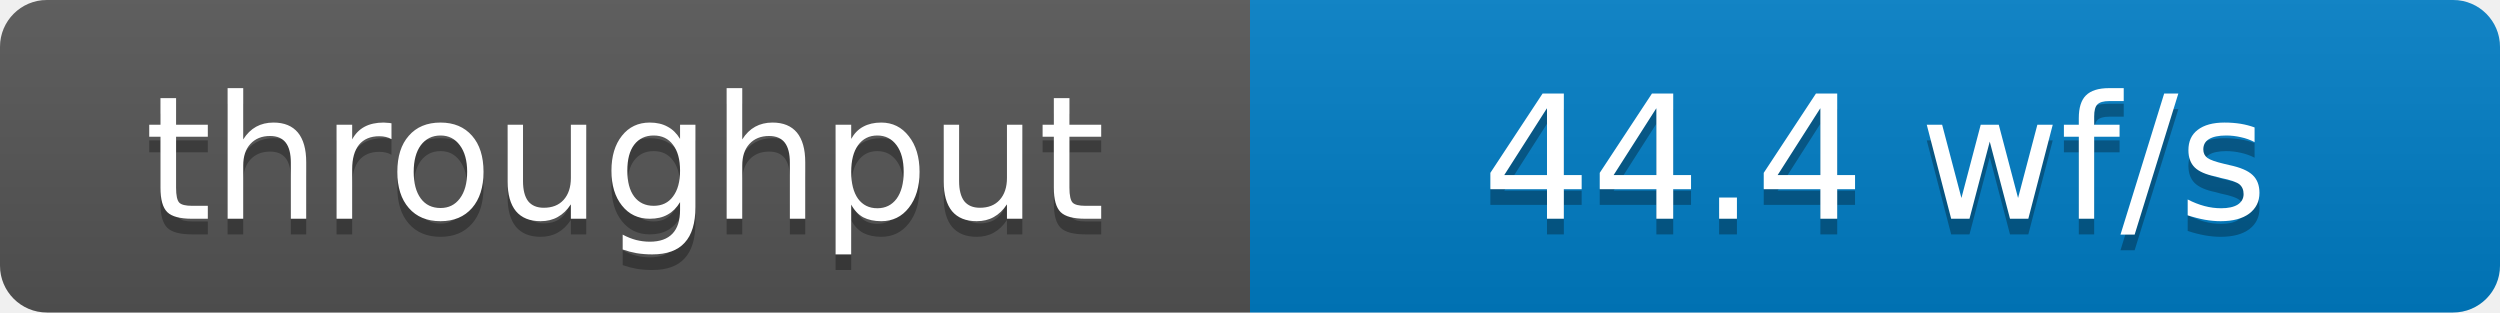
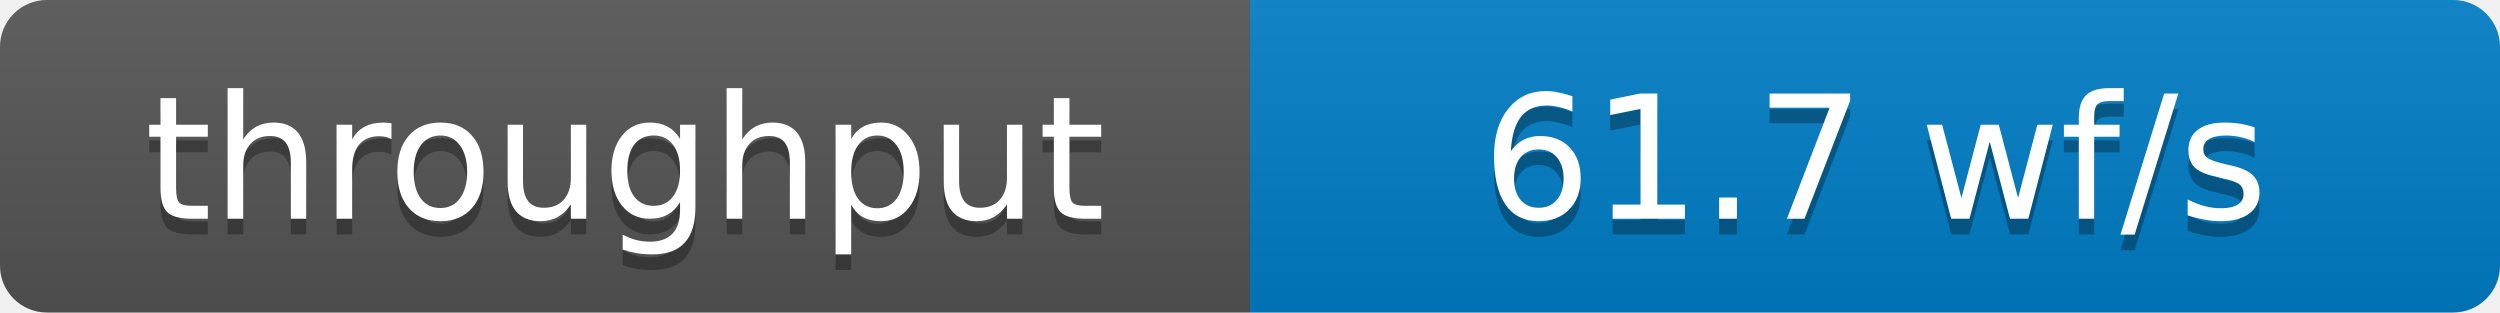
- <svg xmlns="http://www.w3.org/2000/svg" width="160" height="20" role="img" aria-label="throughput: 44.4 wf/s">
+ <svg xmlns="http://www.w3.org/2000/svg" width="160" height="20" role="img" aria-label="throughput: 61.7 wf/s">
  <defs>
    <clipPath id="round">
      <rect width="160" height="20" rx="3" fill="#fff" />
    </clipPath>
    <linearGradient id="shade" x2="0" y2="100%">
      <stop offset="0" stop-color="#bbb" stop-opacity=".1" />
      <stop offset="1" stop-opacity=".1" />
    </linearGradient>
  </defs>
  <g clip-path="url(#round)">
    <rect width="80" height="20" fill="#555" />
    <rect x="80" width="80" height="20" fill="#007ec6" />
    <rect width="160" height="20" fill="url(#shade)" />
  </g>
  <g fill="#fff" text-anchor="middle" font-family="Verdana,Geneva,DejaVu Sans,sans-serif" font-size="11">
    <text x="40" y="15" fill="#010101" fill-opacity=".3">throughput</text>
    <text x="40" y="14">throughput</text>
-     <text x="120" y="15" fill="#010101" fill-opacity=".3">44.4 wf/s</text>
-     <text x="120" y="14">44.4 wf/s</text>
+     <text x="120" y="15" fill="#010101" fill-opacity=".3">61.7 wf/s</text>
+     <text x="120" y="14">61.7 wf/s</text>
  </g>
</svg>
